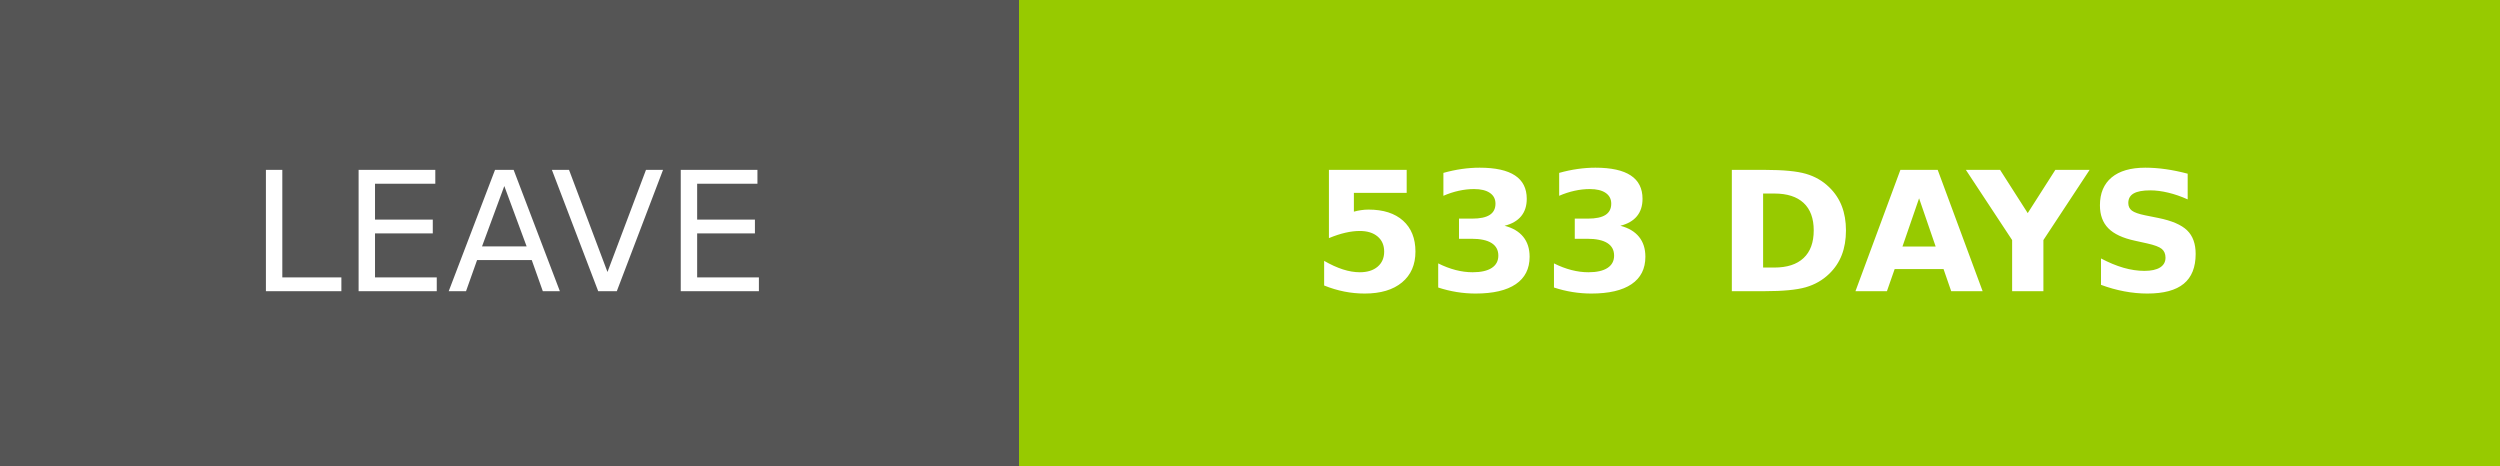
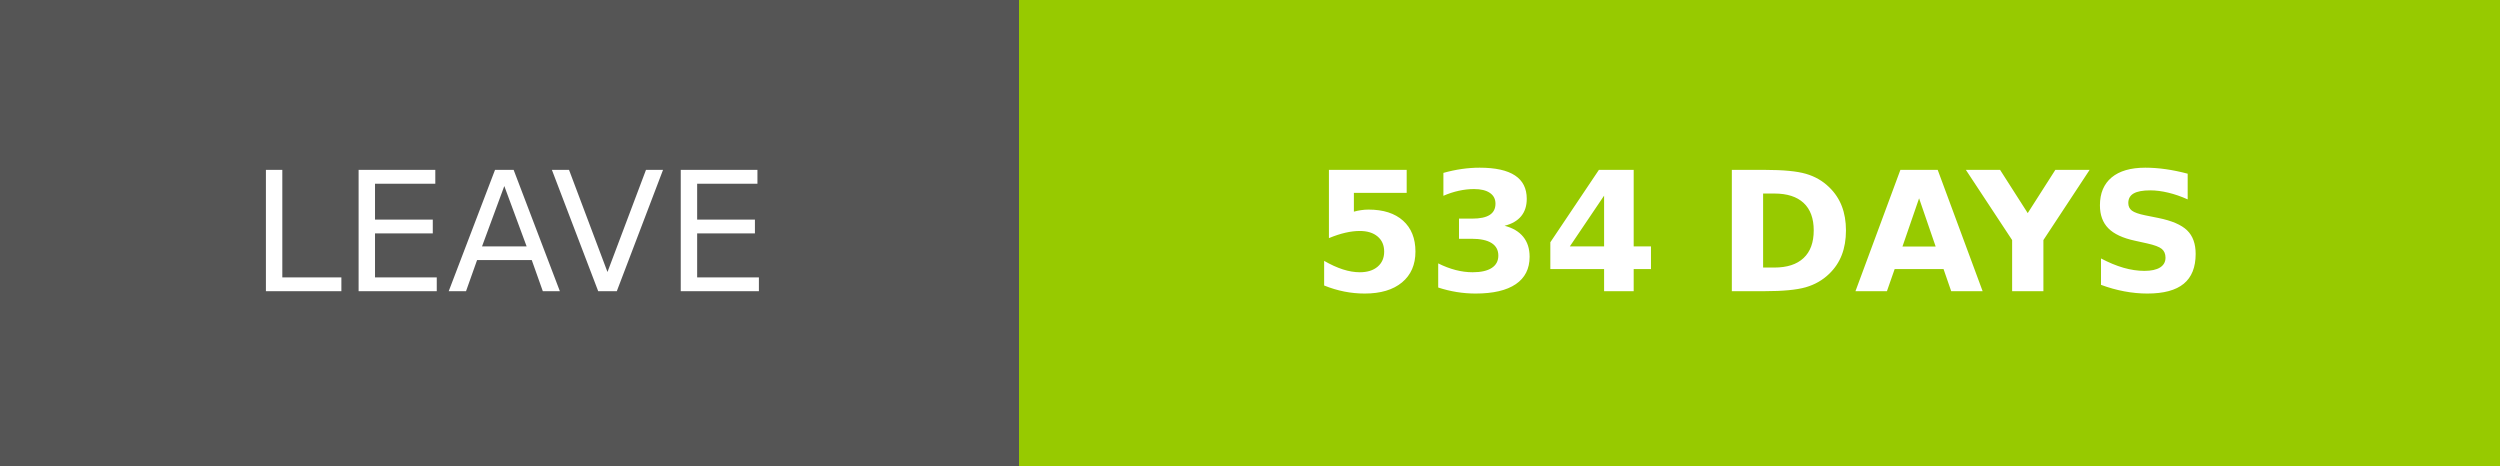
- <svg xmlns="http://www.w3.org/2000/svg" width="150.25" height="28" role="img" aria-label="LEAVE: 533 DAYS">
+ <svg xmlns="http://www.w3.org/2000/svg" width="150.25" height="28" role="img" aria-label="LEAVE: 534 DAYS">
  <g shape-rendering="crispEdges">
    <rect width="61.25" height="28" fill="#555" />
    <rect x="61.25" width="89" height="28" fill="#97ca00" />
  </g>
  <g fill="#fff" text-anchor="middle" font-family="Verdana,Geneva,DejaVu Sans,sans-serif" text-rendering="geometricPrecision" font-size="100">
    <text transform="scale(.1)" x="306.25" y="175" textLength="372.5" fill="#fff">LEAVE</text>
-     <text transform="scale(.1)" x="1057.5" y="175" textLength="650" fill="#fff" font-weight="bold">533 DAYS</text>
+     <text transform="scale(.1)" x="1057.5" y="175" textLength="650" fill="#fff" font-weight="bold">534 DAYS</text>
  </g>
</svg>
